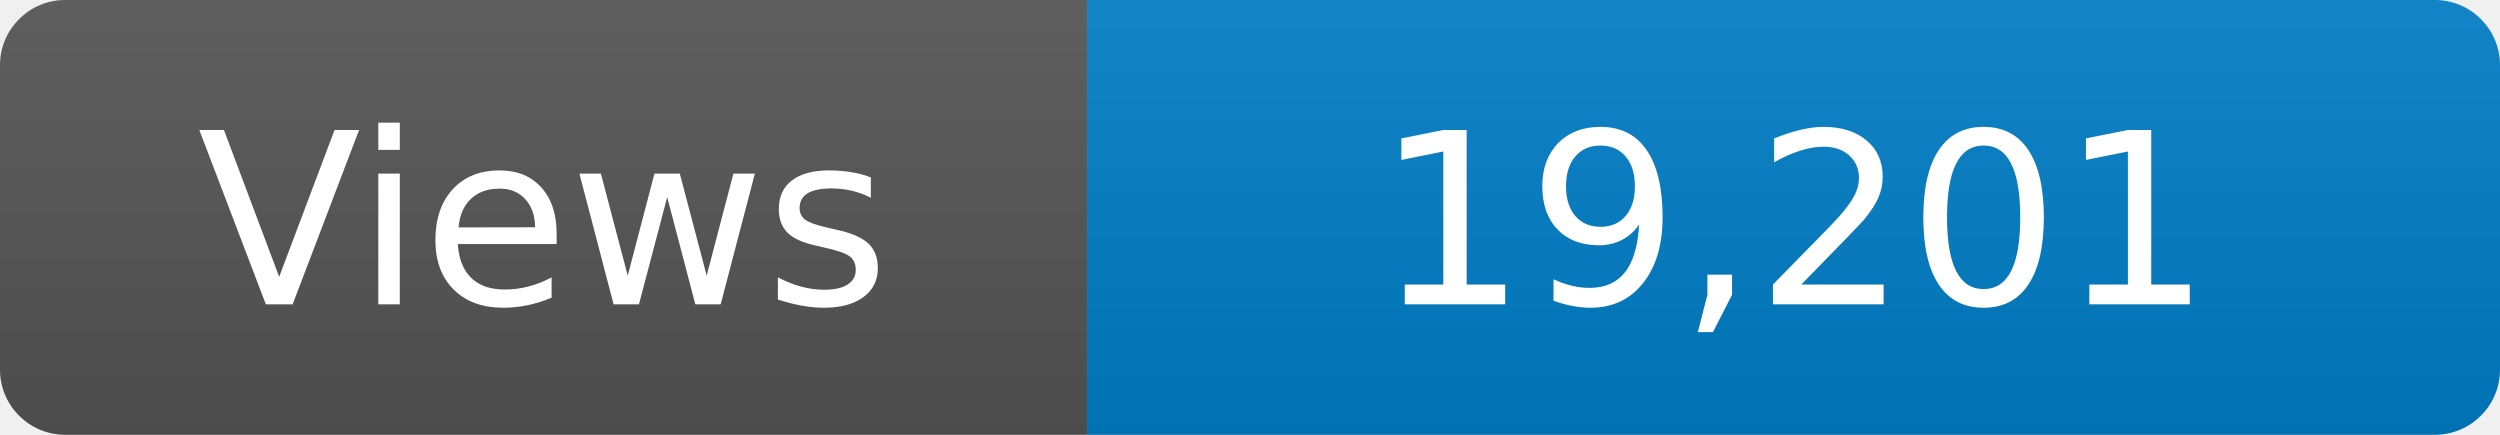
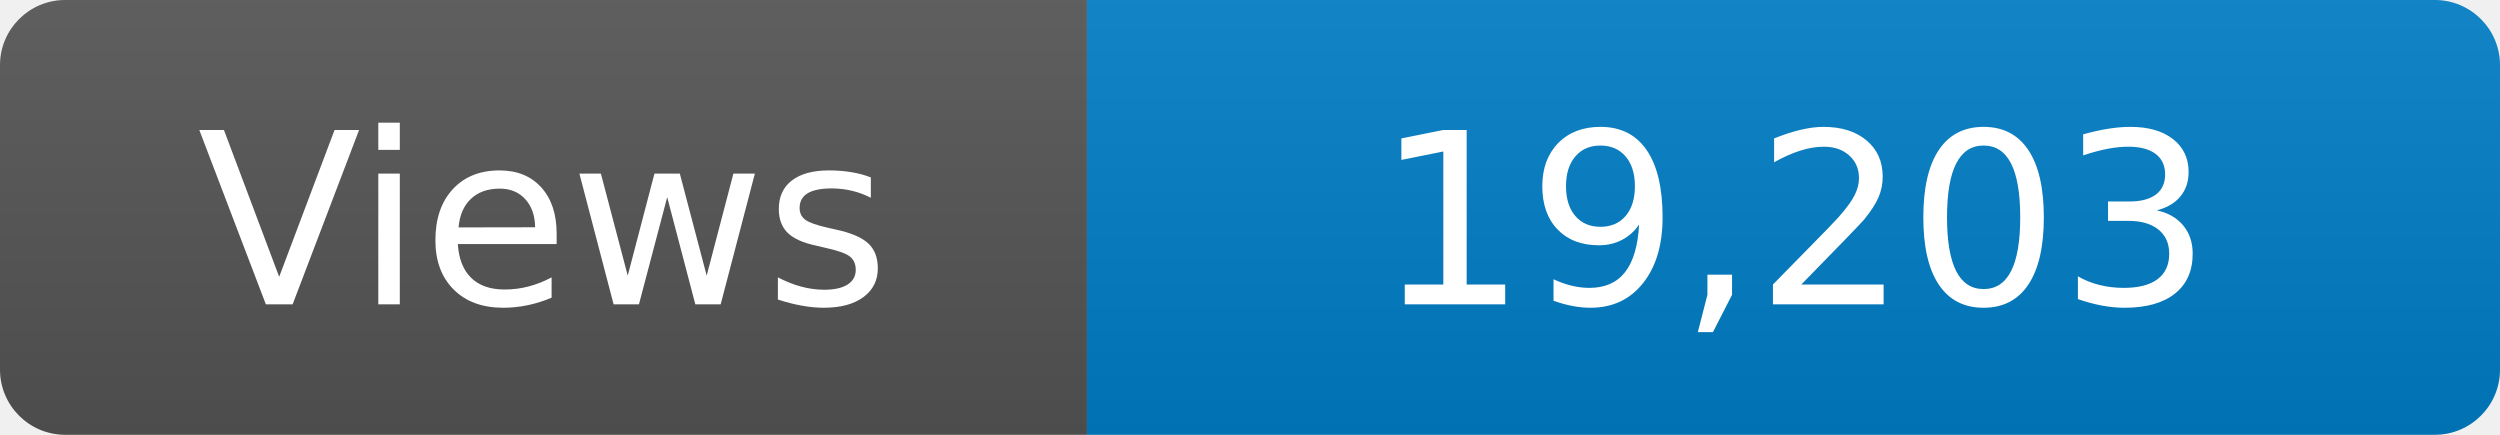
<svg xmlns="http://www.w3.org/2000/svg" width="115" height="20" role="img" aria-label="Maintained?: yes">
  <linearGradient id="s" x2="0" y2="100%">
    <stop offset="0" stop-color="#bbb" stop-opacity=".1" />
    <stop offset="1" stop-opacity=".1" />
  </linearGradient>
  <clipPath id="r">
    <rect width="115" height="20" rx="3" fill="#fff" />
  </clipPath>
  <g clip-path="url(#r)">
    <rect width="50" height="20" fill="#555" />
    <rect x="50" width="160" height="20" fill="#007ec6" />
    <rect width="115" height="20" fill="url(#s)" />
  </g>
  <g fill="#fff" text-anchor="middle" font-family="Verdana,Geneva,DejaVu Sans,sans-serif" font-size="110">
    <text x="250" y="140" transform="scale(.1)" fill="#fff">Views</text>
-     <text x="825" y="140" transform="scale(.1)" fill="#fff">19,201</text>
+     <text x="825" y="140" transform="scale(.1)" fill="#fff">19,203</text>
  </g>
</svg>
